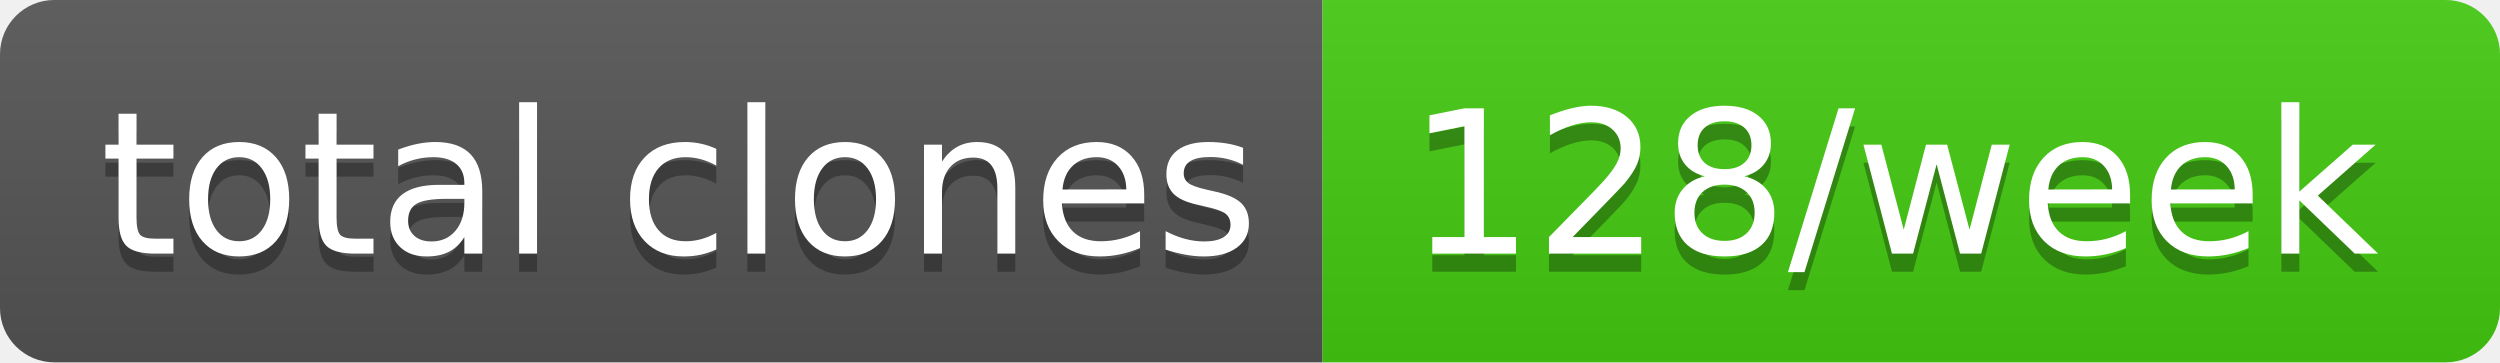
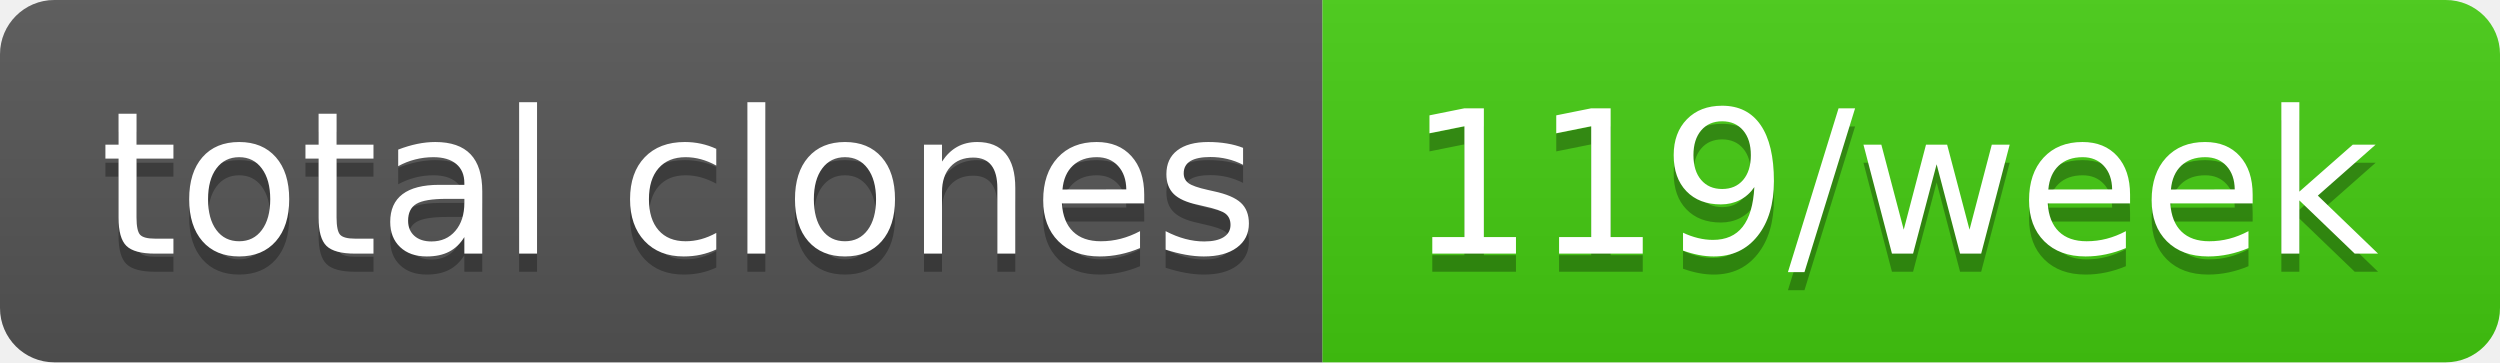
- <svg xmlns="http://www.w3.org/2000/svg" width="138" height="20" role="img" aria-label="total clones: 128/week">
+ <svg xmlns="http://www.w3.org/2000/svg" width="138" height="20" role="img" aria-label="total clones: 119/week">
  <linearGradient id="s" x2="0" y2="100%">
    <stop offset="0" stop-color="#bbb" stop-opacity=".1" />
    <stop offset="1" stop-opacity=".1" />
  </linearGradient>
  <clipPath id="r">
    <rect width="138" height="20" rx="3" fill="#fff" />
  </clipPath>
  <g clip-path="url(#r)">
    <rect width="73" height="20" fill="#555" />
    <rect x="73" width="65" height="20" fill="#4c1" />
    <rect width="138" height="20" fill="url(#s)" />
  </g>
  <g fill="#fff" text-anchor="middle" font-family="Verdana,Geneva,DejaVu Sans,sans-serif" text-rendering="geometricPrecision" font-size="110">
    <text aria-hidden="true" x="375" y="150" fill="#010101" fill-opacity=".3" transform="scale(.1)" textLength="630">total clones</text>
    <text x="375" y="140" transform="scale(.1)" fill="#fff" textLength="630">total clones</text>
-     <text aria-hidden="true" x="1045" y="150" fill="#010101" fill-opacity=".3" transform="scale(.1)" textLength="550">128/week</text>
-     <text x="1045" y="140" transform="scale(.1)" fill="#fff" textLength="550">128/week</text>
+     <text aria-hidden="true" x="1045" y="150" fill="#010101" fill-opacity=".3" transform="scale(.1)" textLength="550">119/week</text>
+     <text x="1045" y="140" transform="scale(.1)" fill="#fff" textLength="550">119/week</text>
  </g>
</svg>
